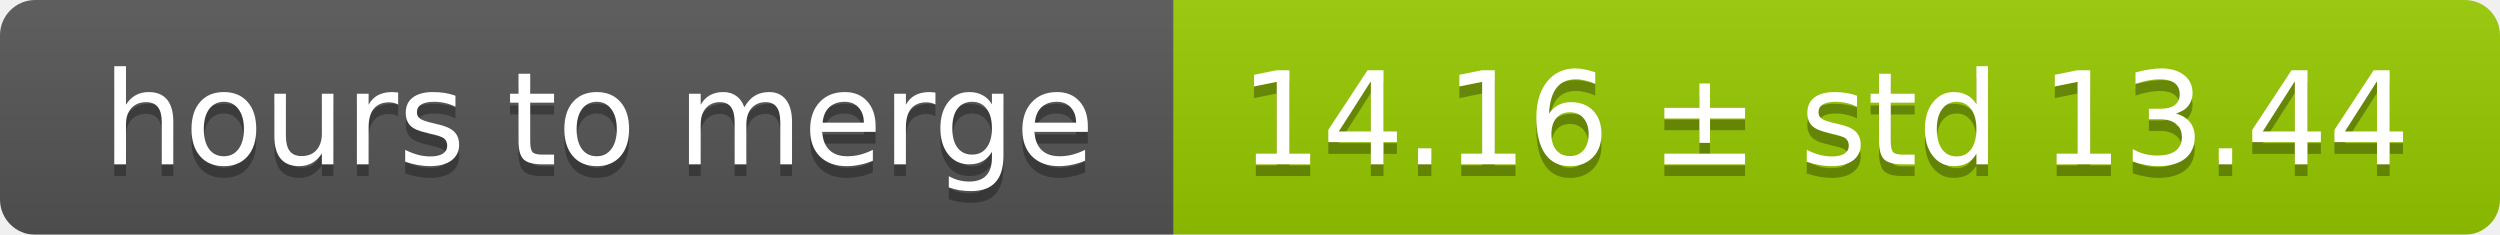
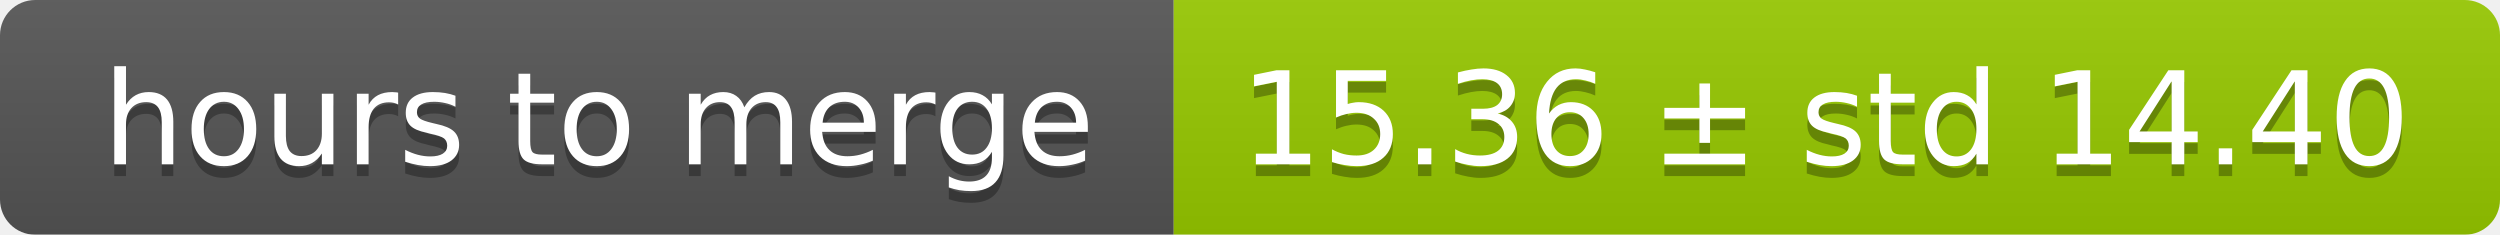
<svg xmlns="http://www.w3.org/2000/svg" width="213" height="20">
  <linearGradient id="smooth" x2="0" y2="100%">
    <stop offset="0" stop-color="#bbb" stop-opacity=".1" />
    <stop offset="1" stop-opacity=".1" />
  </linearGradient>
  <mask id="round">
    <rect width="213" height="20" rx="3" fill="#fff" />
  </mask>
  <g mask="url(#round)">
    <rect width="100" height="20" fill="#555" />
    <rect x="100" width="113" height="20" fill="#97ca00" />
    <rect width="213" height="20" fill="url(#smooth)" />
  </g>
  <g fill="#fff" text-anchor="middle" font-family="DejaVu Sans,Verdana,Geneva,sans-serif" font-size="11">
    <text x="51" y="15" fill="#010101" fill-opacity=".3">hours to merge</text>
    <text x="51" y="14">hours to merge</text>
-     <text x="155.5" y="15" fill="#010101" fill-opacity=".3">14.16 ± std 13.44</text>
-     <text x="155.5" y="14">14.16 ± std 13.44</text>
+     <text x="155.5" y="15" fill="#010101" fill-opacity=".3">15.36 ± std 14.40</text>
+     <text x="155.5" y="14">15.36 ± std 14.40</text>
  </g>
</svg>
